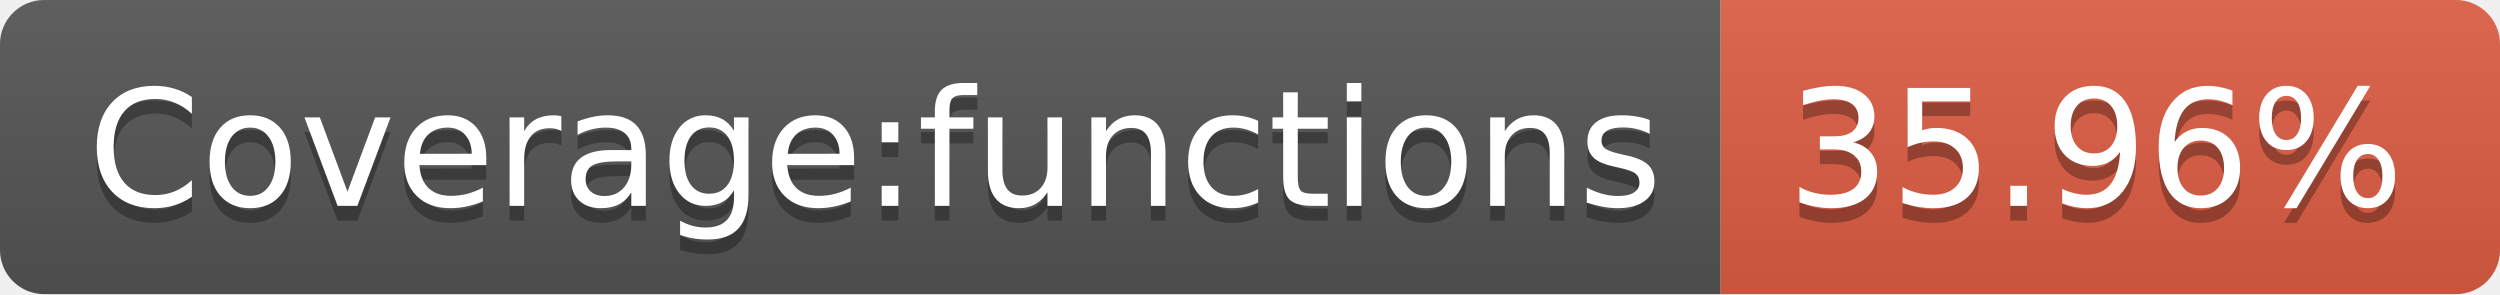
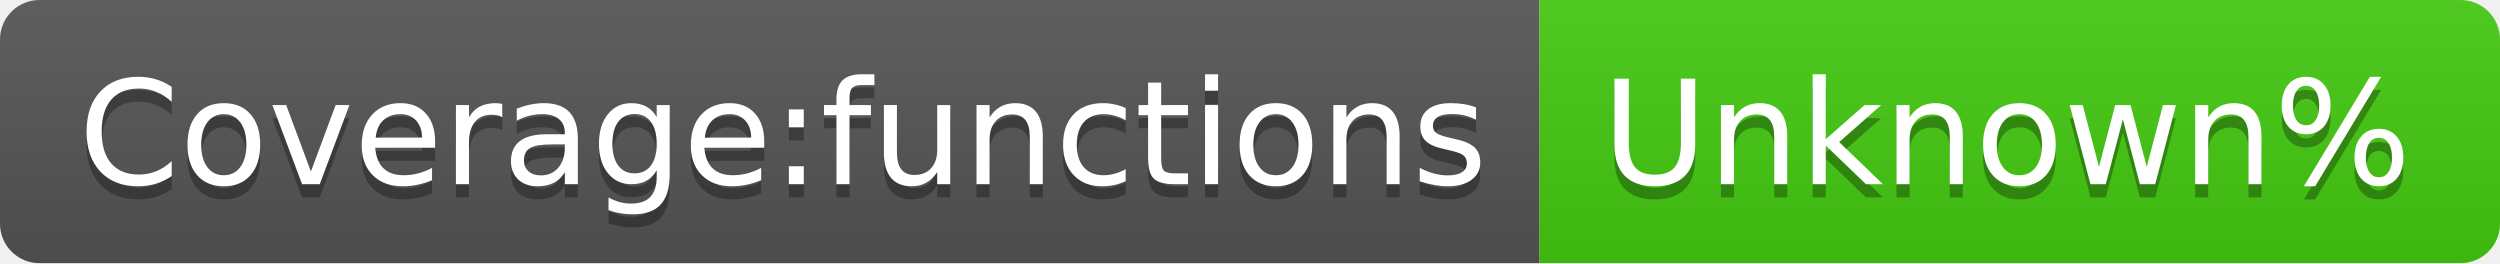
- <svg xmlns="http://www.w3.org/2000/svg" width="170" height="20" role="img" aria-label="Coverage:functions: 35.96%">
+ <svg xmlns="http://www.w3.org/2000/svg" width="190" height="20" role="img" aria-label="Coverage:functions: Unknown%">
  <linearGradient id="s" x2="0" y2="100%">
    <stop offset="0" stop-color="#bbb" stop-opacity=".1" />
    <stop offset="1" stop-opacity=".1" />
  </linearGradient>
  <clipPath id="r">
-     <rect width="170" height="20" rx="3" fill="#fff" />
+     <rect width="190" height="20" rx="3" fill="#fff" />
  </clipPath>
  <g clip-path="url(#r)">
    <rect width="117" height="20" fill="#555" />
-     <rect x="117" width="53" height="20" fill="#e05d44" />
-     <rect width="170" height="20" fill="url(#s)" />
+     <rect x="117" width="73" height="20" fill="#4c1" />
+     <rect width="190" height="20" fill="url(#s)" />
  </g>
  <g fill="#fff" text-anchor="middle" font-family="Verdana,Geneva,DejaVu Sans,sans-serif" text-rendering="geometricPrecision" font-size="110">
    <text aria-hidden="true" x="595" y="150" fill="#010101" fill-opacity=".3" transform="scale(.1)" textLength="1070">Coverage:functions</text>
    <text x="595" y="140" transform="scale(.1)" fill="#fff" textLength="1070">Coverage:functions</text>
-     <text aria-hidden="true" x="1425" y="150" fill="#010101" fill-opacity=".3" transform="scale(.1)" textLength="430">35.96%</text>
-     <text x="1425" y="140" transform="scale(.1)" fill="#fff" textLength="430">35.96%</text>
+     <text aria-hidden="true" x="1525" y="150" fill="#010101" fill-opacity=".3" transform="scale(.1)" textLength="630">Unknown%</text>
+     <text x="1525" y="140" transform="scale(.1)" fill="#fff" textLength="630">Unknown%</text>
  </g>
</svg>
